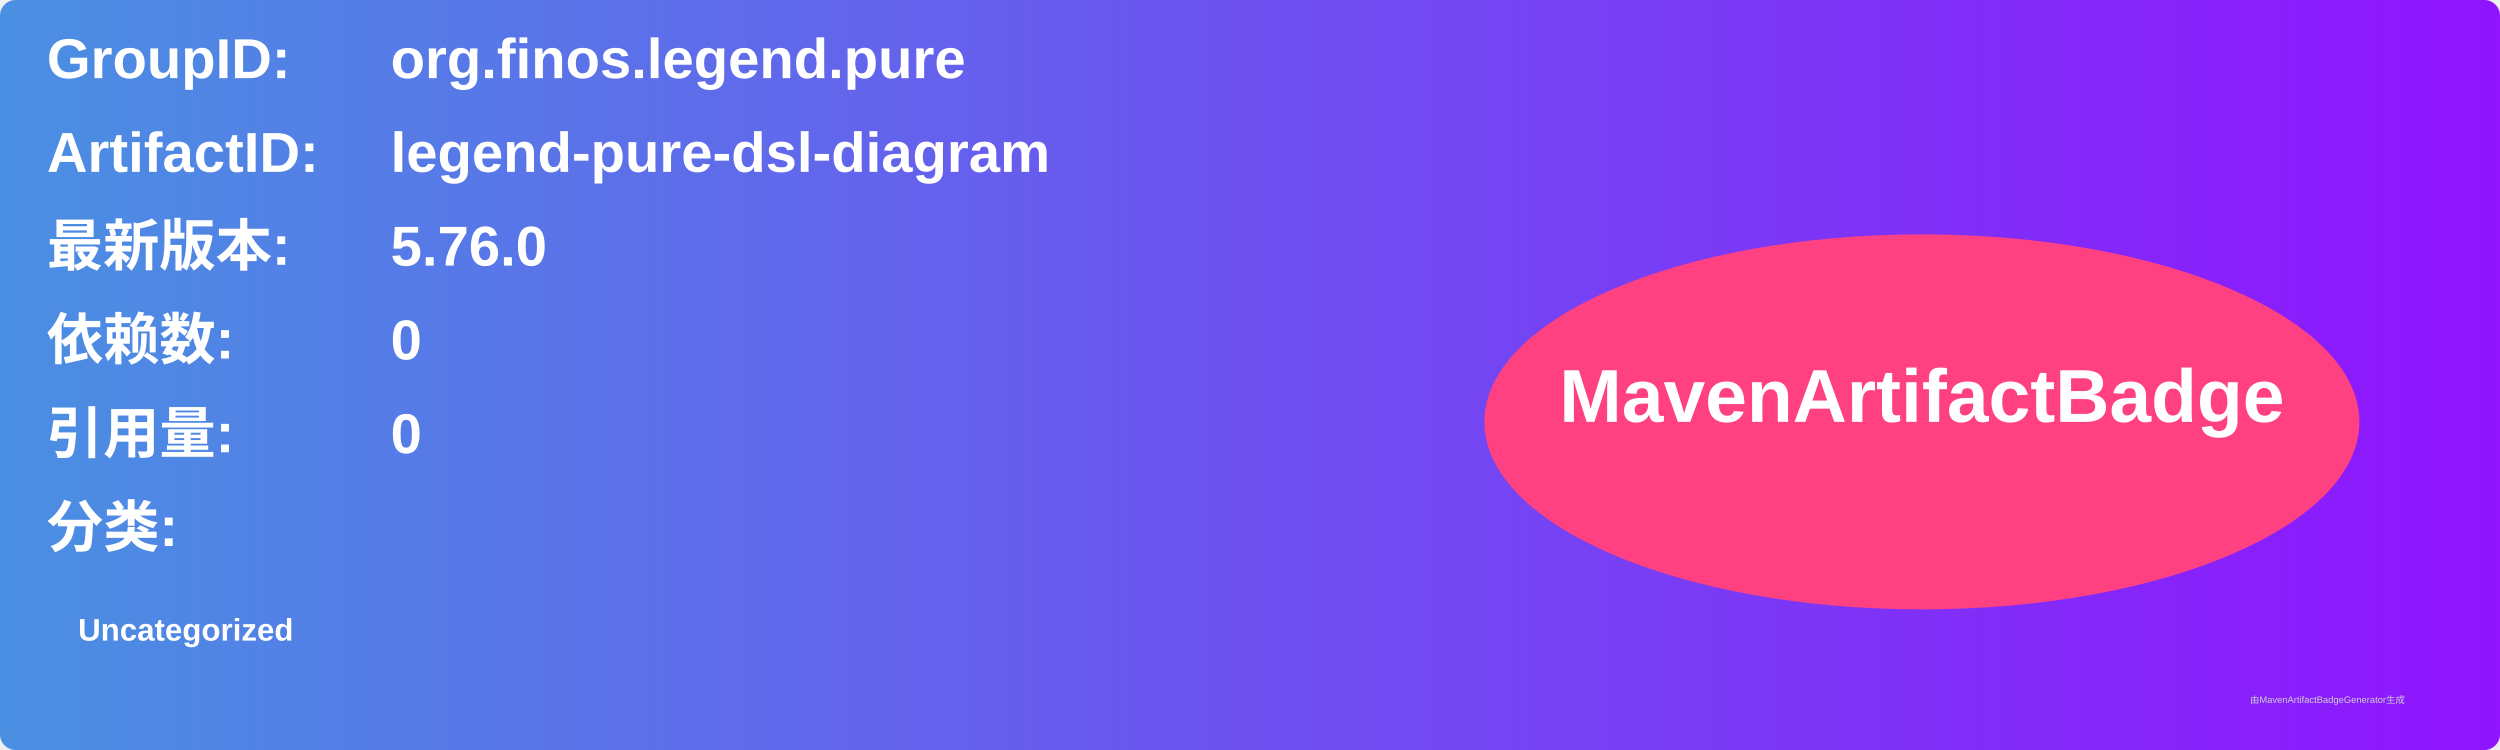
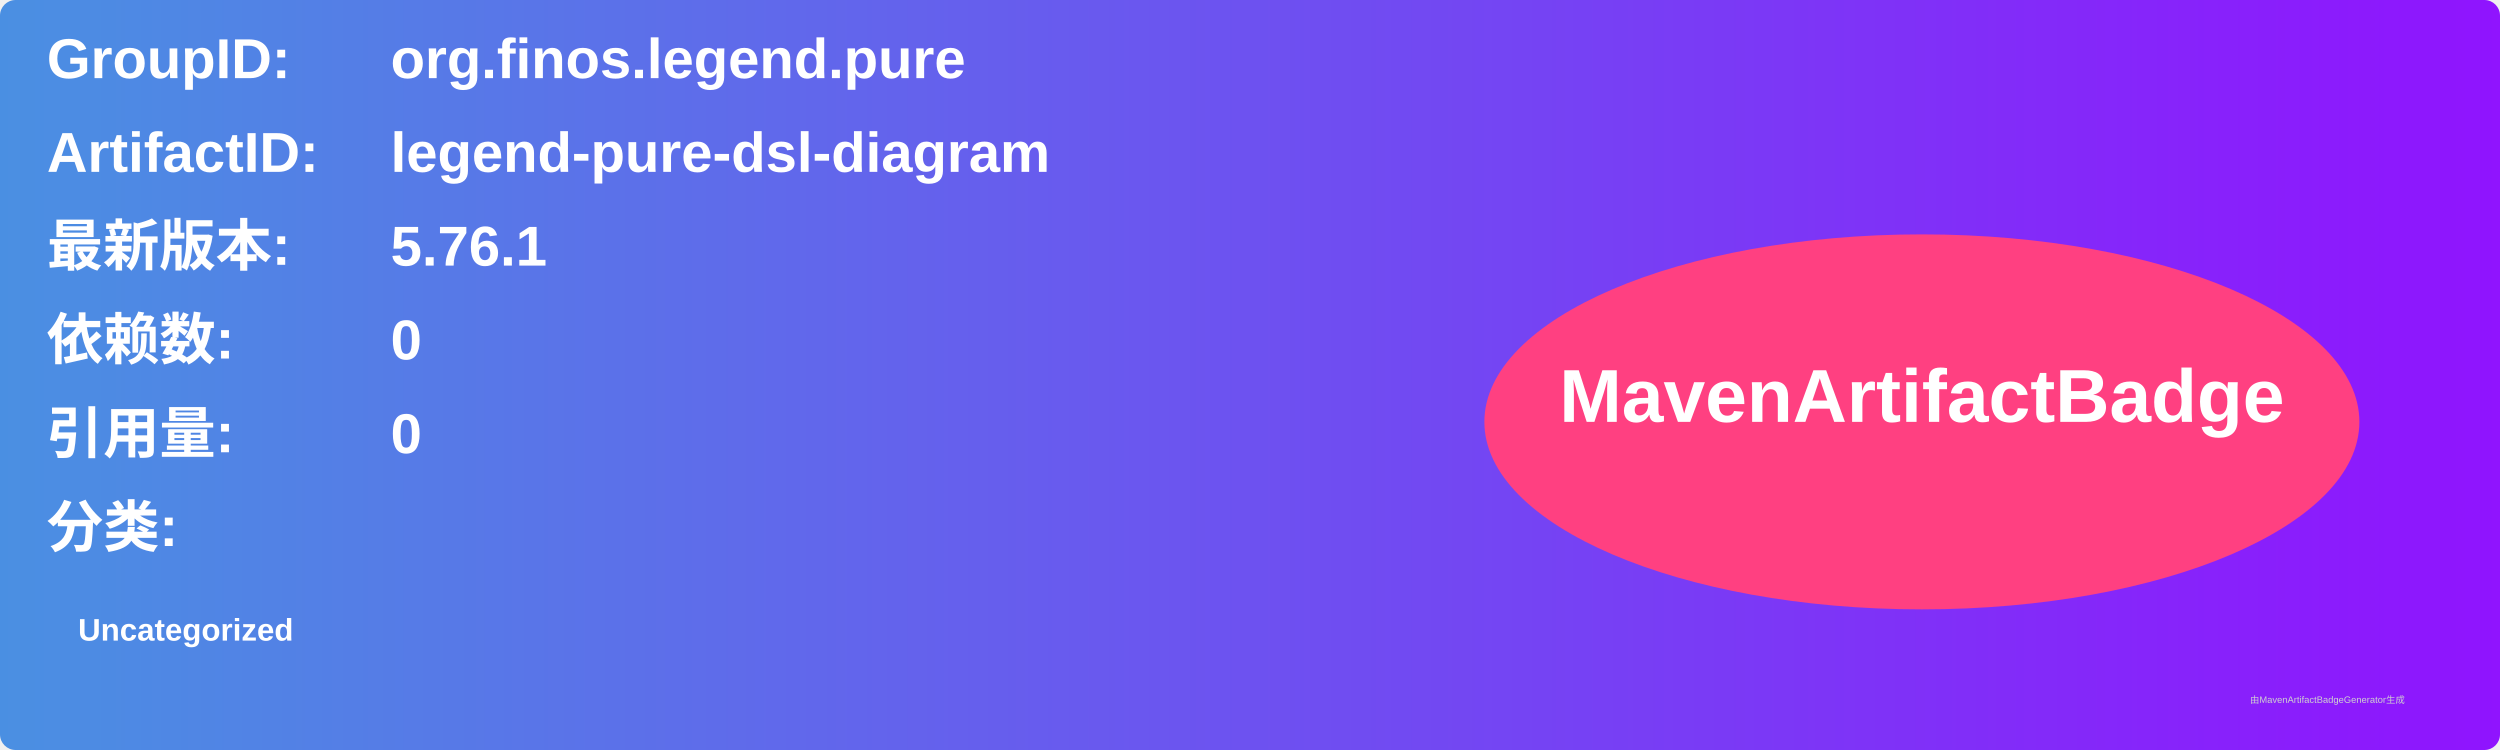
<svg xmlns="http://www.w3.org/2000/svg" width="800" height="240" viewBox="0 0 800 240">
  <linearGradient id="grad" x1="0%" y1="0%" x2="100%" y2="0%">
    <stop offset="0%" stop-color="#4a90e2" />
    <stop offset="100%" stop-color="#9013fe" />
  </linearGradient>
  <rect width="100%" height="100%" rx="5" ry="5" fill="url(#grad)" />
  <g transform="translate(15, 15)">
    <text x="0" y="10" font-family="Arial" font-size="18" fill="white" font-weight="bold" width="260">GroupID:</text>
    <text x="110" y="10" font-family="Arial" font-size="18" fill="white" font-weight="bold" width="460">org.finos.legend.pure</text>
    <text x="0" y="40" font-family="Arial" font-size="18" fill="white" font-weight="bold" width="260">ArtifactID:</text>
    <text x="110" y="40" font-family="Arial" font-size="18" fill="white" font-weight="bold" width="460">legend-pure-dsl-diagram</text>
    <text x="0" y="70" font-family="Arial" font-size="18" fill="white" font-weight="bold">最新版本:</text>
    <text x="110" y="70" font-family="Arial" font-size="18" fill="white" font-weight="bold">
-       <tspan font-weight="bold">5.76.0</tspan>
+       <tspan font-weight="bold">5.76.1</tspan>
    </text>
    <text x="0" y="100" font-family="Arial" font-size="18" fill="white" font-weight="bold">依赖数: </text>
    <text x="110" y="100" font-family="Arial" font-size="18" fill="white">
      <tspan font-weight="bold">0</tspan>
    </text>
    <text x="0" y="130" font-family="Arial" font-size="18" fill="white" font-weight="bold">引用量: </text>
    <text x="110" y="130" font-family="Arial" font-size="18" fill="white">
      <tspan font-weight="bold">0</tspan>
    </text>
    <text x="0" y="160" font-family="Arial" font-size="18" fill="white" font-weight="bold">分类:</text>
    <text x="10" y="190" font-family="Arial" font-size="10" fill="white">
      <tspan font-weight="bold">Uncategorized</tspan>
    </text>
    <ellipse cx="600" cy="120" rx="140" ry="60" fill="#ff4081" />
    <text x="600" y="120" text-anchor="middle" font-family="Arial" font-size="24" fill="white" font-weight="bold">MavenArtifactBadge</text>
  </g>
  <text x="720" y="225" font-family="Arial" font-size="3" fill="#d0d0d0">由MavenArtifactBadgeGenerator生成</text>
</svg>
